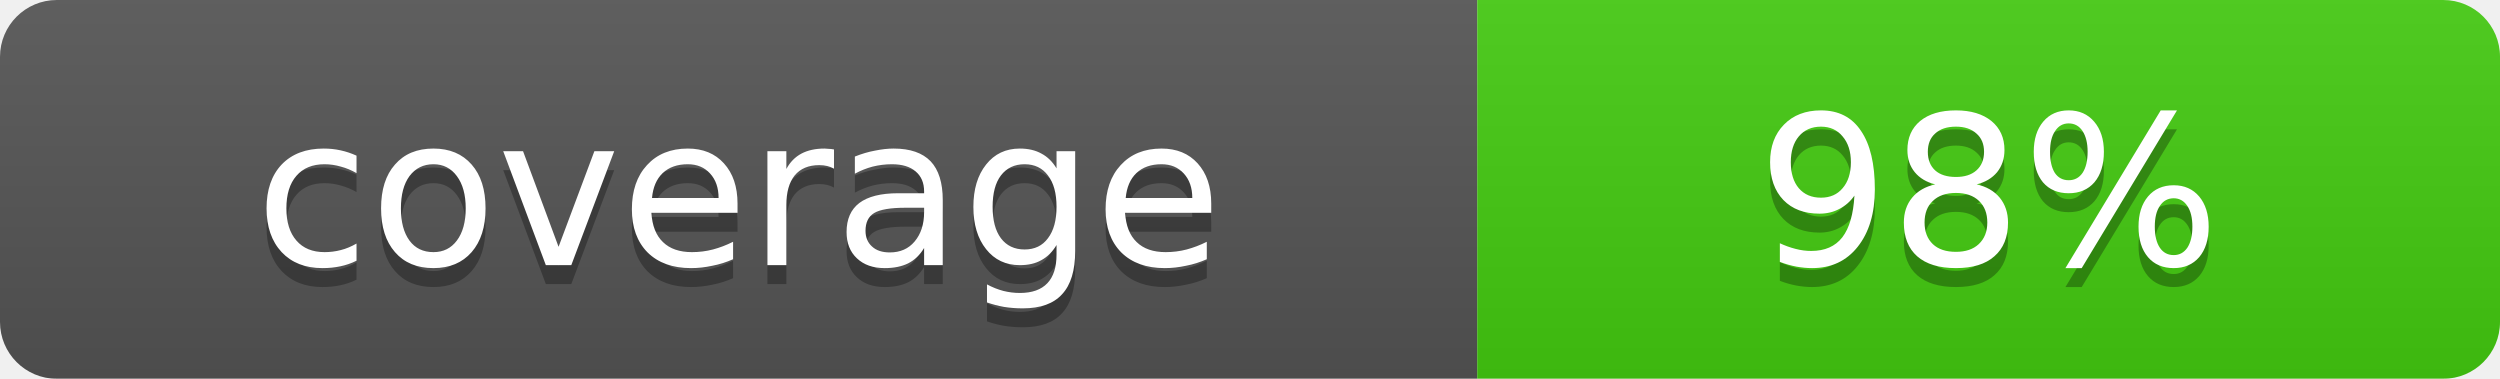
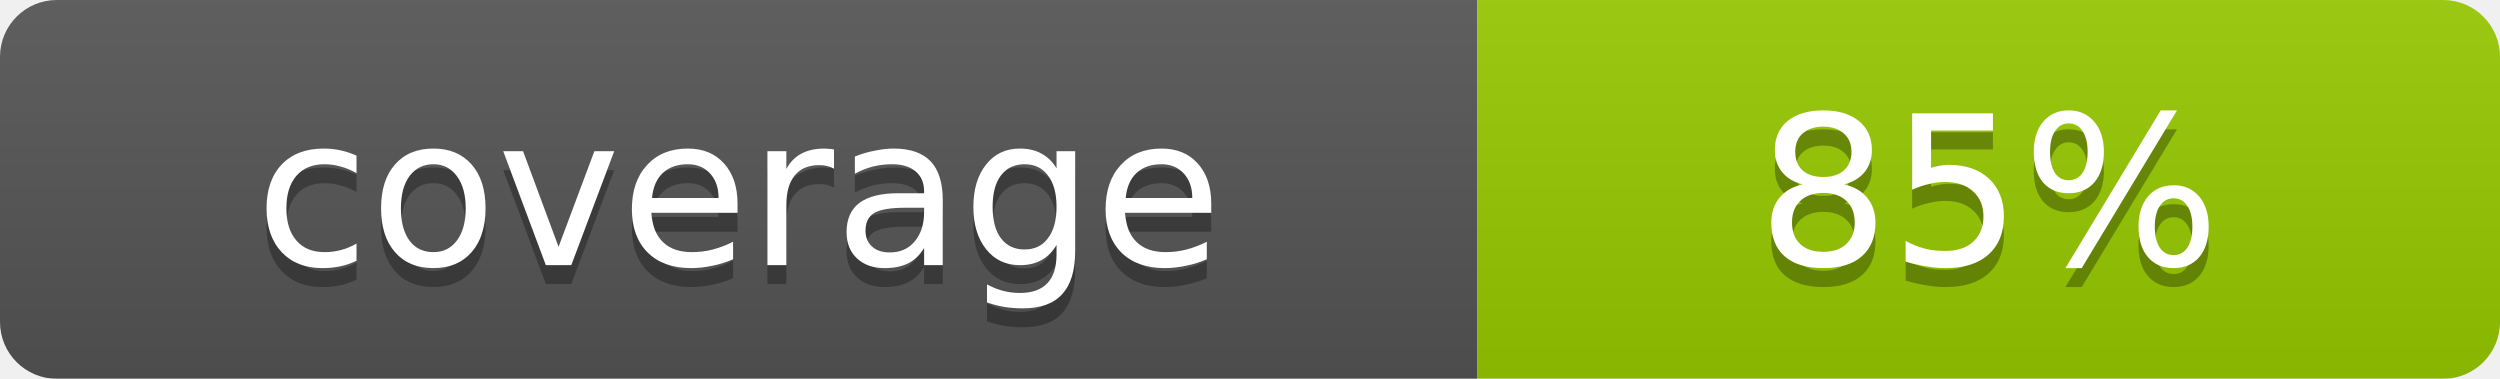
- <svg xmlns="http://www.w3.org/2000/svg" width="132" height="20" role="img" aria-label="coverage: 98%">
+ <svg xmlns="http://www.w3.org/2000/svg" width="132" height="20" role="img" aria-label="coverage: 85%">
  <linearGradient id="s" x2="0" y2="100%">
    <stop offset="0" stop-color="#bbb" stop-opacity=".1" />
    <stop offset="1" stop-opacity=".1" />
  </linearGradient>
  <mask id="m">
    <rect width="132" height="20" rx="3" fill="#fff" />
  </mask>
  <g mask="url(#m)">
    <rect width="78" height="20" fill="#555" />
-     <rect x="78" width="54" height="20" fill="#4c1" />
+     <rect x="78" width="54" height="20" fill="#97CA00" />
    <rect width="132" height="20" fill="url(#s)" />
  </g>
  <g fill="#fff" text-anchor="middle" font-family="DejaVu Sans,Verdana,Geneva,sans-serif" font-size="11">
    <text x="39.0" y="15" fill="#010101" fill-opacity=".3">coverage</text>
    <text x="39.0" y="14">coverage</text>
-     <text x="105.0" y="15" fill="#010101" fill-opacity=".3">98%</text>
-     <text x="105.0" y="14">98%</text>
+     <text x="105.0" y="15" fill="#010101" fill-opacity=".3">85%</text>
+     <text x="105.0" y="14">85%</text>
  </g>
</svg>
